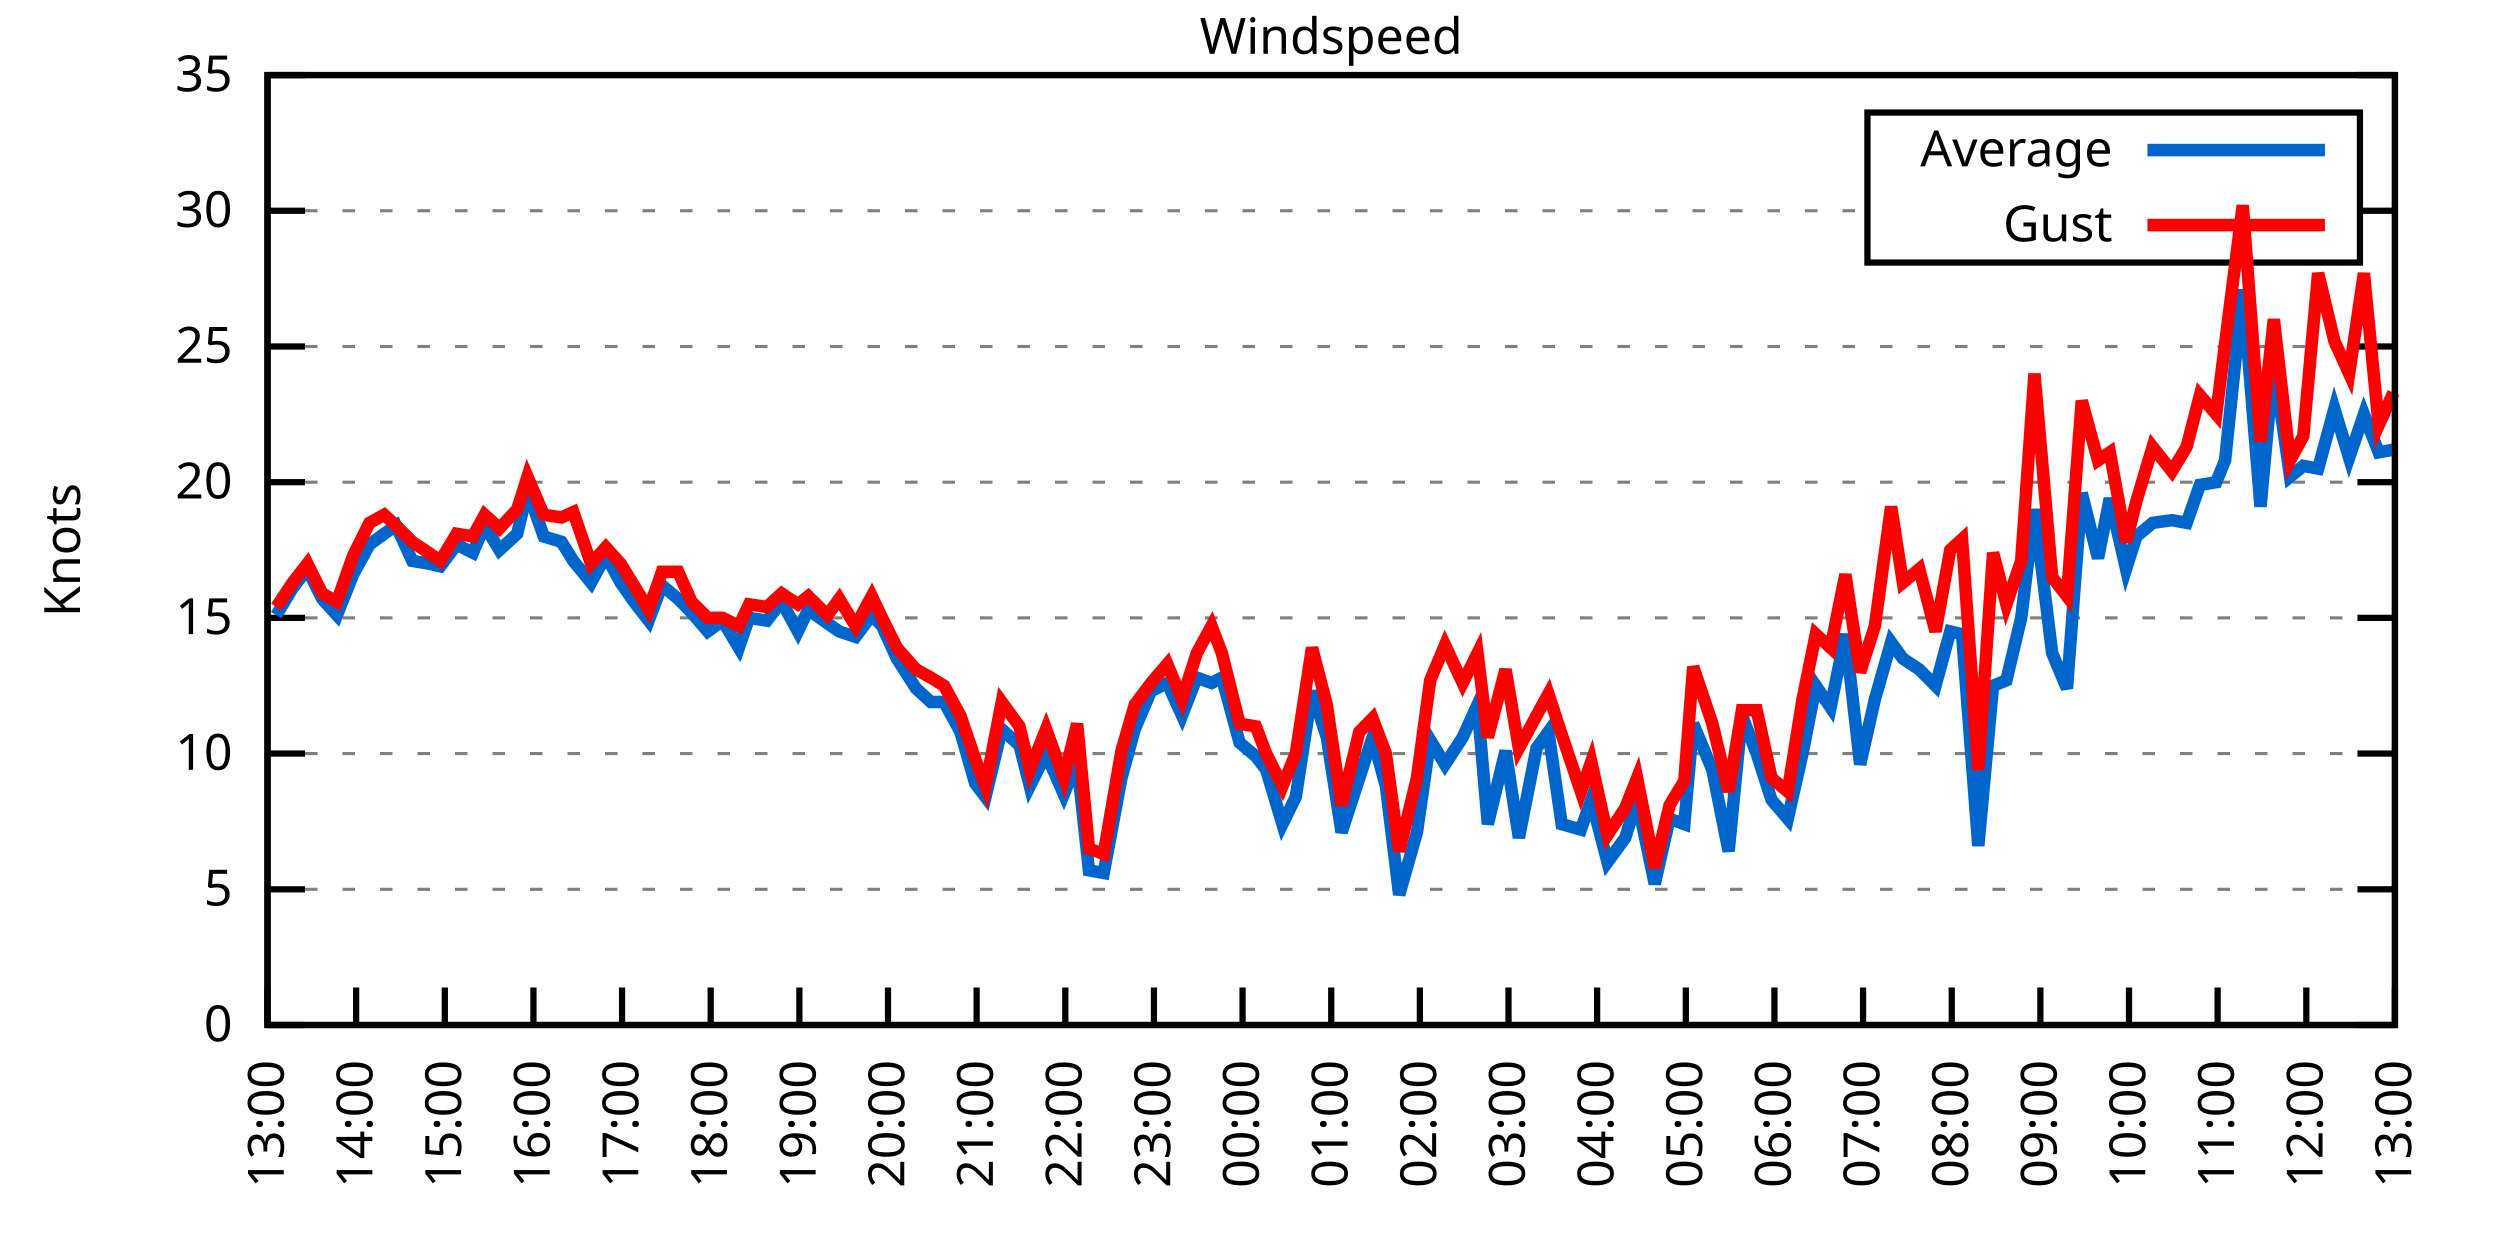
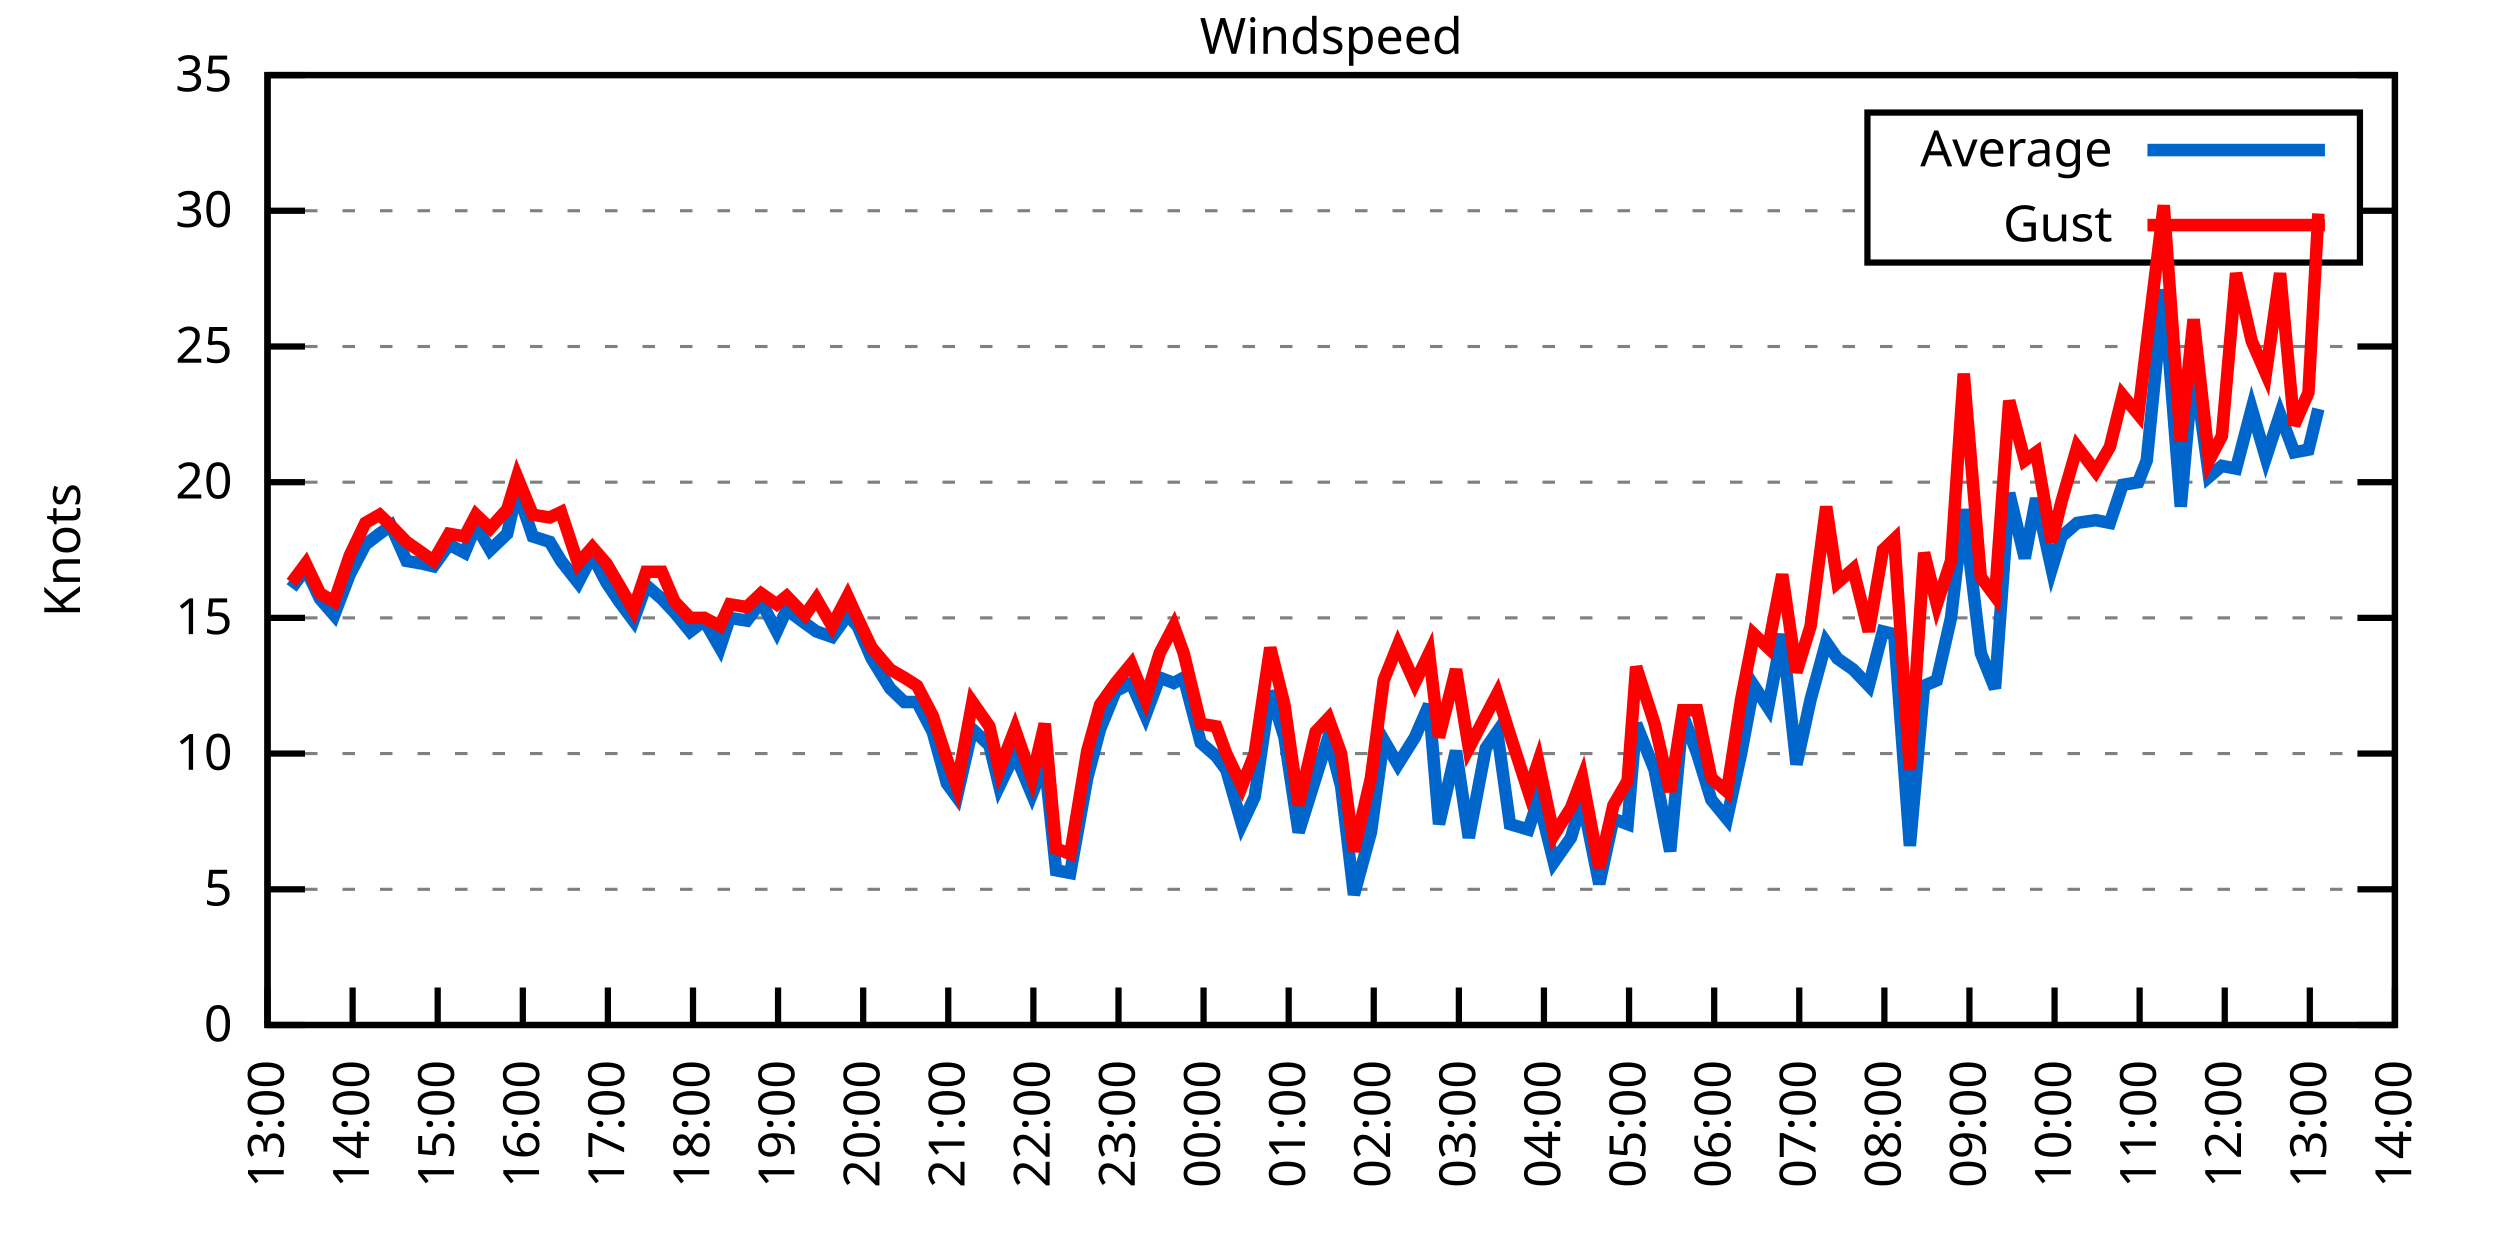
<svg xmlns="http://www.w3.org/2000/svg" xmlns:xlink="http://www.w3.org/1999/xlink" width="400" height="200" viewBox="0 0 400 200">
  <g id="gnuplot_canvas">
    <rect x="0" y="0" width="400" height="200" fill="none" />
    <defs>
      <circle id="gpDot" r="0.5" stroke-width="0.5" stroke="currentColor" />
      <path id="gpPt0" stroke-width="0.333" stroke="currentColor" d="M-1,0 h2 M0,-1 v2" />
      <path id="gpPt1" stroke-width="0.333" stroke="currentColor" d="M-1,-1 L1,1 M1,-1 L-1,1" />
      <path id="gpPt2" stroke-width="0.333" stroke="currentColor" d="M-1,0 L1,0 M0,-1 L0,1 M-1,-1 L1,1 M-1,1 L1,-1" />
      <rect id="gpPt3" stroke-width="0.333" stroke="currentColor" x="-1" y="-1" width="2" height="2" />
      <rect id="gpPt4" stroke-width="0.333" stroke="currentColor" fill="currentColor" x="-1" y="-1" width="2" height="2" />
      <circle id="gpPt5" stroke-width="0.333" stroke="currentColor" cx="0" cy="0" r="1" />
      <use xlink:href="#gpPt5" id="gpPt6" fill="currentColor" stroke="none" />
      <path id="gpPt7" stroke-width="0.333" stroke="currentColor" d="M0,-1.33 L-1.33,0.67 L1.33,0.67 z" />
      <use xlink:href="#gpPt7" id="gpPt8" fill="currentColor" stroke="none" />
      <use xlink:href="#gpPt7" id="gpPt9" stroke="currentColor" transform="rotate(180)" />
      <use xlink:href="#gpPt9" id="gpPt10" fill="currentColor" stroke="none" />
      <use xlink:href="#gpPt3" id="gpPt11" stroke="currentColor" transform="rotate(45)" />
      <use xlink:href="#gpPt11" id="gpPt12" fill="currentColor" stroke="none" />
      <path id="gpPt13" stroke-width="0.333" stroke="currentColor" d="M0,1.330 L1.265,0.411 L0.782,-1.067 L-0.782,-1.076 L-1.265,0.411 z" />
      <use xlink:href="#gpPt13" id="gpPt14" fill="currentColor" stroke="none" />
      <filter id="textbox" filterUnits="objectBoundingBox" x="0" y="0" height="1" width="1">
        <feFlood flood-color="white" flood-opacity="1" result="bgnd" />
        <feComposite in="SourceGraphic" in2="bgnd" operator="atop" />
      </filter>
      <filter id="greybox" filterUnits="objectBoundingBox" x="0" y="0" height="1" width="1">
        <feFlood flood-color="lightgrey" flood-opacity="1" result="grey" />
        <feComposite in="SourceGraphic" in2="grey" operator="atop" />
      </filter>
    </defs>
    <g fill="none" color="white" stroke="currentColor" stroke-width="1.00" stroke-linecap="butt" stroke-linejoin="miter">
</g>
    <g fill="none" color="black" stroke="currentColor" stroke-width="1.00" stroke-linecap="butt" stroke-linejoin="miter">
      <g stroke="none" shape-rendering="crispEdges">
        <polygon fill="rgb(255, 255, 255)" points="42.80,164.00 383.18,164.00 383.18,12.02 42.80,12.02 " />
      </g>
    </g>
    <g fill="none" color="black" stroke="currentColor" stroke-width="1.00" stroke-linecap="butt" stroke-linejoin="miter">
</g>
    <g fill="none" color="black" stroke="black" stroke-width="0.50" stroke-linecap="butt" stroke-linejoin="miter">
</g>
    <g fill="none" color="gray" stroke="currentColor" stroke-width="0.50" stroke-linecap="butt" stroke-linejoin="miter">
      <path stroke="gray" stroke-dasharray="2,4" class="gridline" d="M42.80,164.00 L383.19,164.00  " />
    </g>
    <g fill="none" color="gray" stroke="gray" stroke-width="1.00" stroke-linecap="butt" stroke-linejoin="miter">
</g>
    <g fill="none" color="black" stroke="currentColor" stroke-width="1.00" stroke-linecap="butt" stroke-linejoin="miter">
      <path stroke="black" d="M42.80,164.00 L48.80,164.00 M383.19,164.00 L377.19,164.00  " />
      <g transform="translate(37.20,166.60)" stroke="none" fill="black" font-family="Sans" font-size="8.00" text-anchor="end">
        <text>
          <tspan font-family="Sans"> 0</tspan>
        </text>
      </g>
    </g>
    <g fill="none" color="black" stroke="currentColor" stroke-width="1.00" stroke-linecap="butt" stroke-linejoin="miter">
</g>
    <g fill="none" color="black" stroke="black" stroke-width="0.50" stroke-linecap="butt" stroke-linejoin="miter">
</g>
    <g fill="none" color="gray" stroke="currentColor" stroke-width="0.50" stroke-linecap="butt" stroke-linejoin="miter">
      <path stroke="gray" stroke-dasharray="2,4" class="gridline" d="M42.80,142.29 L383.19,142.29  " />
    </g>
    <g fill="none" color="gray" stroke="gray" stroke-width="1.00" stroke-linecap="butt" stroke-linejoin="miter">
</g>
    <g fill="none" color="black" stroke="currentColor" stroke-width="1.00" stroke-linecap="butt" stroke-linejoin="miter">
      <path stroke="black" d="M42.80,142.29 L48.80,142.29 M383.19,142.29 L377.19,142.29  " />
      <g transform="translate(37.20,144.89)" stroke="none" fill="black" font-family="Sans" font-size="8.00" text-anchor="end">
        <text>
          <tspan font-family="Sans"> 5</tspan>
        </text>
      </g>
    </g>
    <g fill="none" color="black" stroke="currentColor" stroke-width="1.00" stroke-linecap="butt" stroke-linejoin="miter">
</g>
    <g fill="none" color="black" stroke="black" stroke-width="0.50" stroke-linecap="butt" stroke-linejoin="miter">
</g>
    <g fill="none" color="gray" stroke="currentColor" stroke-width="0.50" stroke-linecap="butt" stroke-linejoin="miter">
      <path stroke="gray" stroke-dasharray="2,4" class="gridline" d="M42.80,120.57 L383.19,120.57  " />
    </g>
    <g fill="none" color="gray" stroke="gray" stroke-width="1.00" stroke-linecap="butt" stroke-linejoin="miter">
</g>
    <g fill="none" color="black" stroke="currentColor" stroke-width="1.00" stroke-linecap="butt" stroke-linejoin="miter">
      <path stroke="black" d="M42.80,120.57 L48.80,120.57 M383.19,120.57 L377.19,120.57  " />
      <g transform="translate(37.20,123.17)" stroke="none" fill="black" font-family="Sans" font-size="8.00" text-anchor="end">
        <text>
          <tspan font-family="Sans"> 10</tspan>
        </text>
      </g>
    </g>
    <g fill="none" color="black" stroke="currentColor" stroke-width="1.00" stroke-linecap="butt" stroke-linejoin="miter">
</g>
    <g fill="none" color="black" stroke="black" stroke-width="0.50" stroke-linecap="butt" stroke-linejoin="miter">
</g>
    <g fill="none" color="gray" stroke="currentColor" stroke-width="0.50" stroke-linecap="butt" stroke-linejoin="miter">
      <path stroke="gray" stroke-dasharray="2,4" class="gridline" d="M42.80,98.86 L383.19,98.86  " />
    </g>
    <g fill="none" color="gray" stroke="gray" stroke-width="1.00" stroke-linecap="butt" stroke-linejoin="miter">
</g>
    <g fill="none" color="black" stroke="currentColor" stroke-width="1.00" stroke-linecap="butt" stroke-linejoin="miter">
      <path stroke="black" d="M42.80,98.86 L48.80,98.86 M383.19,98.86 L377.19,98.86  " />
      <g transform="translate(37.20,101.46)" stroke="none" fill="black" font-family="Sans" font-size="8.00" text-anchor="end">
        <text>
          <tspan font-family="Sans"> 15</tspan>
        </text>
      </g>
    </g>
    <g fill="none" color="black" stroke="currentColor" stroke-width="1.00" stroke-linecap="butt" stroke-linejoin="miter">
</g>
    <g fill="none" color="black" stroke="black" stroke-width="0.50" stroke-linecap="butt" stroke-linejoin="miter">
</g>
    <g fill="none" color="gray" stroke="currentColor" stroke-width="0.50" stroke-linecap="butt" stroke-linejoin="miter">
      <path stroke="gray" stroke-dasharray="2,4" class="gridline" d="M42.80,77.15 L383.19,77.15  " />
    </g>
    <g fill="none" color="gray" stroke="gray" stroke-width="1.00" stroke-linecap="butt" stroke-linejoin="miter">
</g>
    <g fill="none" color="black" stroke="currentColor" stroke-width="1.00" stroke-linecap="butt" stroke-linejoin="miter">
      <path stroke="black" d="M42.80,77.15 L48.80,77.15 M383.19,77.15 L377.19,77.15  " />
      <g transform="translate(37.20,79.75)" stroke="none" fill="black" font-family="Sans" font-size="8.00" text-anchor="end">
        <text>
          <tspan font-family="Sans"> 20</tspan>
        </text>
      </g>
    </g>
    <g fill="none" color="black" stroke="currentColor" stroke-width="1.00" stroke-linecap="butt" stroke-linejoin="miter">
</g>
    <g fill="none" color="black" stroke="black" stroke-width="0.50" stroke-linecap="butt" stroke-linejoin="miter">
</g>
    <g fill="none" color="gray" stroke="currentColor" stroke-width="0.50" stroke-linecap="butt" stroke-linejoin="miter">
      <path stroke="gray" stroke-dasharray="2,4" class="gridline" d="M42.80,55.44 L383.19,55.44  " />
    </g>
    <g fill="none" color="gray" stroke="gray" stroke-width="1.00" stroke-linecap="butt" stroke-linejoin="miter">
</g>
    <g fill="none" color="black" stroke="currentColor" stroke-width="1.00" stroke-linecap="butt" stroke-linejoin="miter">
      <path stroke="black" d="M42.80,55.44 L48.80,55.44 M383.19,55.44 L377.19,55.44  " />
      <g transform="translate(37.20,58.04)" stroke="none" fill="black" font-family="Sans" font-size="8.00" text-anchor="end">
        <text>
          <tspan font-family="Sans"> 25</tspan>
        </text>
      </g>
    </g>
    <g fill="none" color="black" stroke="currentColor" stroke-width="1.00" stroke-linecap="butt" stroke-linejoin="miter">
</g>
    <g fill="none" color="black" stroke="black" stroke-width="0.50" stroke-linecap="butt" stroke-linejoin="miter">
</g>
    <g fill="none" color="gray" stroke="currentColor" stroke-width="0.50" stroke-linecap="butt" stroke-linejoin="miter">
      <path stroke="gray" stroke-dasharray="2,4" class="gridline" d="M42.80,33.72 L298.79,33.72 M377.59,33.72 L383.19,33.72  " />
    </g>
    <g fill="none" color="gray" stroke="gray" stroke-width="1.00" stroke-linecap="butt" stroke-linejoin="miter">
</g>
    <g fill="none" color="black" stroke="currentColor" stroke-width="1.00" stroke-linecap="butt" stroke-linejoin="miter">
      <path stroke="black" d="M42.80,33.72 L48.80,33.72 M383.19,33.72 L377.19,33.72  " />
      <g transform="translate(37.20,36.32)" stroke="none" fill="black" font-family="Sans" font-size="8.00" text-anchor="end">
        <text>
          <tspan font-family="Sans"> 30</tspan>
        </text>
      </g>
    </g>
    <g fill="none" color="black" stroke="currentColor" stroke-width="1.00" stroke-linecap="butt" stroke-linejoin="miter">
</g>
    <g fill="none" color="black" stroke="black" stroke-width="0.50" stroke-linecap="butt" stroke-linejoin="miter">
</g>
    <g fill="none" color="gray" stroke="currentColor" stroke-width="0.50" stroke-linecap="butt" stroke-linejoin="miter">
      <path stroke="gray" stroke-dasharray="2,4" class="gridline" d="M42.80,12.01 L383.19,12.01  " />
    </g>
    <g fill="none" color="gray" stroke="gray" stroke-width="1.00" stroke-linecap="butt" stroke-linejoin="miter">
</g>
    <g fill="none" color="black" stroke="currentColor" stroke-width="1.00" stroke-linecap="butt" stroke-linejoin="miter">
      <path stroke="black" d="M42.80,12.01 L48.80,12.01 M383.19,12.01 L377.19,12.01  " />
      <g transform="translate(37.20,14.61)" stroke="none" fill="black" font-family="Sans" font-size="8.00" text-anchor="end">
        <text>
          <tspan font-family="Sans"> 35</tspan>
        </text>
      </g>
    </g>
    <g fill="none" color="black" stroke="currentColor" stroke-width="1.00" stroke-linecap="butt" stroke-linejoin="miter">
      <path stroke="black" d="M42.80,164.00 L42.80,158.00  " />
      <g transform="translate(45.40,169.60) rotate(270.00)" stroke="none" fill="black" font-family="Sans" font-size="8.00" text-anchor="end">
        <text>
          <tspan font-family="Sans">13:00</tspan>
        </text>
      </g>
    </g>
    <g fill="none" color="black" stroke="currentColor" stroke-width="1.00" stroke-linecap="butt" stroke-linejoin="miter">
-       <path stroke="black" d="M56.98,164.00 L56.98,158.00  " />
-       <g transform="translate(59.58,169.60) rotate(270.00)" stroke="none" fill="black" font-family="Sans" font-size="8.00" text-anchor="end">
+       <path stroke="black" d="M56.42,164.00 L56.42,158.00  " />
+       <g transform="translate(59.02,169.60) rotate(270.00)" stroke="none" fill="black" font-family="Sans" font-size="8.00" text-anchor="end">
        <text>
          <tspan font-family="Sans">14:00</tspan>
        </text>
      </g>
    </g>
    <g fill="none" color="black" stroke="currentColor" stroke-width="1.00" stroke-linecap="butt" stroke-linejoin="miter">
-       <path stroke="black" d="M71.17,164.00 L71.17,158.00  " />
-       <g transform="translate(73.77,169.60) rotate(270.00)" stroke="none" fill="black" font-family="Sans" font-size="8.00" text-anchor="end">
+       <path stroke="black" d="M70.03,164.00 L70.03,158.00  " />
+       <g transform="translate(72.63,169.60) rotate(270.00)" stroke="none" fill="black" font-family="Sans" font-size="8.00" text-anchor="end">
        <text>
          <tspan font-family="Sans">15:00</tspan>
        </text>
      </g>
    </g>
    <g fill="none" color="black" stroke="currentColor" stroke-width="1.00" stroke-linecap="butt" stroke-linejoin="miter">
-       <path stroke="black" d="M85.35,164.00 L85.35,158.00  " />
-       <g transform="translate(87.95,169.60) rotate(270.00)" stroke="none" fill="black" font-family="Sans" font-size="8.00" text-anchor="end">
+       <path stroke="black" d="M83.65,164.00 L83.65,158.00  " />
+       <g transform="translate(86.25,169.60) rotate(270.00)" stroke="none" fill="black" font-family="Sans" font-size="8.00" text-anchor="end">
        <text>
          <tspan font-family="Sans">16:00</tspan>
        </text>
      </g>
    </g>
    <g fill="none" color="black" stroke="currentColor" stroke-width="1.00" stroke-linecap="butt" stroke-linejoin="miter">
-       <path stroke="black" d="M99.53,164.00 L99.53,158.00  " />
-       <g transform="translate(102.13,169.60) rotate(270.00)" stroke="none" fill="black" font-family="Sans" font-size="8.00" text-anchor="end">
+       <path stroke="black" d="M97.26,164.00 L97.26,158.00  " />
+       <g transform="translate(99.86,169.60) rotate(270.00)" stroke="none" fill="black" font-family="Sans" font-size="8.00" text-anchor="end">
        <text>
          <tspan font-family="Sans">17:00</tspan>
        </text>
      </g>
    </g>
    <g fill="none" color="black" stroke="currentColor" stroke-width="1.00" stroke-linecap="butt" stroke-linejoin="miter">
-       <path stroke="black" d="M113.71,164.00 L113.71,158.00  " />
-       <g transform="translate(116.31,169.60) rotate(270.00)" stroke="none" fill="black" font-family="Sans" font-size="8.00" text-anchor="end">
+       <path stroke="black" d="M110.88,164.00 L110.88,158.00  " />
+       <g transform="translate(113.48,169.60) rotate(270.00)" stroke="none" fill="black" font-family="Sans" font-size="8.00" text-anchor="end">
        <text>
          <tspan font-family="Sans">18:00</tspan>
        </text>
      </g>
    </g>
    <g fill="none" color="black" stroke="currentColor" stroke-width="1.00" stroke-linecap="butt" stroke-linejoin="miter">
-       <path stroke="black" d="M127.90,164.00 L127.90,158.00  " />
-       <g transform="translate(130.50,169.60) rotate(270.00)" stroke="none" fill="black" font-family="Sans" font-size="8.00" text-anchor="end">
+       <path stroke="black" d="M124.49,164.00 L124.49,158.00  " />
+       <g transform="translate(127.09,169.60) rotate(270.00)" stroke="none" fill="black" font-family="Sans" font-size="8.00" text-anchor="end">
        <text>
          <tspan font-family="Sans">19:00</tspan>
        </text>
      </g>
    </g>
    <g fill="none" color="black" stroke="currentColor" stroke-width="1.00" stroke-linecap="butt" stroke-linejoin="miter">
-       <path stroke="black" d="M142.08,164.00 L142.08,158.00  " />
-       <g transform="translate(144.68,169.60) rotate(270.00)" stroke="none" fill="black" font-family="Sans" font-size="8.00" text-anchor="end">
+       <path stroke="black" d="M138.11,164.00 L138.11,158.00  " />
+       <g transform="translate(140.71,169.60) rotate(270.00)" stroke="none" fill="black" font-family="Sans" font-size="8.00" text-anchor="end">
        <text>
          <tspan font-family="Sans">20:00</tspan>
        </text>
      </g>
    </g>
    <g fill="none" color="black" stroke="currentColor" stroke-width="1.00" stroke-linecap="butt" stroke-linejoin="miter">
-       <path stroke="black" d="M156.26,164.00 L156.26,158.00  " />
-       <g transform="translate(158.86,169.60) rotate(270.00)" stroke="none" fill="black" font-family="Sans" font-size="8.00" text-anchor="end">
+       <path stroke="black" d="M151.72,164.00 L151.72,158.00  " />
+       <g transform="translate(154.32,169.60) rotate(270.00)" stroke="none" fill="black" font-family="Sans" font-size="8.00" text-anchor="end">
        <text>
          <tspan font-family="Sans">21:00</tspan>
        </text>
      </g>
    </g>
    <g fill="none" color="black" stroke="currentColor" stroke-width="1.00" stroke-linecap="butt" stroke-linejoin="miter">
-       <path stroke="black" d="M170.45,164.00 L170.45,158.00  " />
-       <g transform="translate(173.05,169.60) rotate(270.00)" stroke="none" fill="black" font-family="Sans" font-size="8.00" text-anchor="end">
+       <path stroke="black" d="M165.34,164.00 L165.34,158.00  " />
+       <g transform="translate(167.94,169.60) rotate(270.00)" stroke="none" fill="black" font-family="Sans" font-size="8.00" text-anchor="end">
        <text>
          <tspan font-family="Sans">22:00</tspan>
        </text>
      </g>
    </g>
    <g fill="none" color="black" stroke="currentColor" stroke-width="1.00" stroke-linecap="butt" stroke-linejoin="miter">
-       <path stroke="black" d="M184.63,164.00 L184.63,158.00  " />
-       <g transform="translate(187.23,169.60) rotate(270.00)" stroke="none" fill="black" font-family="Sans" font-size="8.00" text-anchor="end">
+       <path stroke="black" d="M178.96,164.00 L178.96,158.00  " />
+       <g transform="translate(181.56,169.60) rotate(270.00)" stroke="none" fill="black" font-family="Sans" font-size="8.00" text-anchor="end">
        <text>
          <tspan font-family="Sans">23:00</tspan>
        </text>
      </g>
    </g>
    <g fill="none" color="black" stroke="currentColor" stroke-width="1.00" stroke-linecap="butt" stroke-linejoin="miter">
-       <path stroke="black" d="M198.81,164.00 L198.81,158.00  " />
-       <g transform="translate(201.41,169.60) rotate(270.00)" stroke="none" fill="black" font-family="Sans" font-size="8.00" text-anchor="end">
+       <path stroke="black" d="M192.57,164.00 L192.57,158.00  " />
+       <g transform="translate(195.17,169.60) rotate(270.00)" stroke="none" fill="black" font-family="Sans" font-size="8.00" text-anchor="end">
        <text>
          <tspan font-family="Sans">00:00</tspan>
        </text>
      </g>
    </g>
    <g fill="none" color="black" stroke="currentColor" stroke-width="1.00" stroke-linecap="butt" stroke-linejoin="miter">
-       <path stroke="black" d="M213.00,164.00 L213.00,158.00  " />
-       <g transform="translate(215.60,169.60) rotate(270.00)" stroke="none" fill="black" font-family="Sans" font-size="8.00" text-anchor="end">
+       <path stroke="black" d="M206.19,164.00 L206.19,158.00  " />
+       <g transform="translate(208.79,169.60) rotate(270.00)" stroke="none" fill="black" font-family="Sans" font-size="8.00" text-anchor="end">
        <text>
          <tspan font-family="Sans">01:00</tspan>
        </text>
      </g>
    </g>
    <g fill="none" color="black" stroke="currentColor" stroke-width="1.00" stroke-linecap="butt" stroke-linejoin="miter">
-       <path stroke="black" d="M227.18,164.00 L227.18,158.00  " />
-       <g transform="translate(229.78,169.60) rotate(270.00)" stroke="none" fill="black" font-family="Sans" font-size="8.00" text-anchor="end">
+       <path stroke="black" d="M219.80,164.00 L219.80,158.00  " />
+       <g transform="translate(222.40,169.60) rotate(270.00)" stroke="none" fill="black" font-family="Sans" font-size="8.00" text-anchor="end">
        <text>
          <tspan font-family="Sans">02:00</tspan>
        </text>
      </g>
    </g>
    <g fill="none" color="black" stroke="currentColor" stroke-width="1.00" stroke-linecap="butt" stroke-linejoin="miter">
-       <path stroke="black" d="M241.36,164.00 L241.36,158.00  " />
-       <g transform="translate(243.96,169.60) rotate(270.00)" stroke="none" fill="black" font-family="Sans" font-size="8.00" text-anchor="end">
+       <path stroke="black" d="M233.42,164.00 L233.42,158.00  " />
+       <g transform="translate(236.02,169.60) rotate(270.00)" stroke="none" fill="black" font-family="Sans" font-size="8.00" text-anchor="end">
        <text>
          <tspan font-family="Sans">03:00</tspan>
        </text>
      </g>
    </g>
    <g fill="none" color="black" stroke="currentColor" stroke-width="1.00" stroke-linecap="butt" stroke-linejoin="miter">
-       <path stroke="black" d="M255.54,164.00 L255.54,158.00  " />
-       <g transform="translate(258.14,169.60) rotate(270.00)" stroke="none" fill="black" font-family="Sans" font-size="8.00" text-anchor="end">
+       <path stroke="black" d="M247.03,164.00 L247.03,158.00  " />
+       <g transform="translate(249.63,169.60) rotate(270.00)" stroke="none" fill="black" font-family="Sans" font-size="8.00" text-anchor="end">
        <text>
          <tspan font-family="Sans">04:00</tspan>
        </text>
      </g>
    </g>
    <g fill="none" color="black" stroke="currentColor" stroke-width="1.00" stroke-linecap="butt" stroke-linejoin="miter">
-       <path stroke="black" d="M269.73,164.00 L269.73,158.00  " />
-       <g transform="translate(272.33,169.60) rotate(270.00)" stroke="none" fill="black" font-family="Sans" font-size="8.00" text-anchor="end">
+       <path stroke="black" d="M260.65,164.00 L260.65,158.00  " />
+       <g transform="translate(263.25,169.60) rotate(270.00)" stroke="none" fill="black" font-family="Sans" font-size="8.00" text-anchor="end">
        <text>
          <tspan font-family="Sans">05:00</tspan>
        </text>
      </g>
    </g>
    <g fill="none" color="black" stroke="currentColor" stroke-width="1.00" stroke-linecap="butt" stroke-linejoin="miter">
-       <path stroke="black" d="M283.91,164.00 L283.91,158.00  " />
-       <g transform="translate(286.51,169.60) rotate(270.00)" stroke="none" fill="black" font-family="Sans" font-size="8.00" text-anchor="end">
+       <path stroke="black" d="M274.27,164.00 L274.27,158.00  " />
+       <g transform="translate(276.87,169.60) rotate(270.00)" stroke="none" fill="black" font-family="Sans" font-size="8.00" text-anchor="end">
        <text>
          <tspan font-family="Sans">06:00</tspan>
        </text>
      </g>
    </g>
    <g fill="none" color="black" stroke="currentColor" stroke-width="1.00" stroke-linecap="butt" stroke-linejoin="miter">
-       <path stroke="black" d="M298.09,164.00 L298.09,158.00  " />
-       <g transform="translate(300.69,169.60) rotate(270.00)" stroke="none" fill="black" font-family="Sans" font-size="8.00" text-anchor="end">
+       <path stroke="black" d="M287.88,164.00 L287.88,158.00  " />
+       <g transform="translate(290.48,169.60) rotate(270.00)" stroke="none" fill="black" font-family="Sans" font-size="8.00" text-anchor="end">
        <text>
          <tspan font-family="Sans">07:00</tspan>
        </text>
      </g>
    </g>
    <g fill="none" color="black" stroke="currentColor" stroke-width="1.00" stroke-linecap="butt" stroke-linejoin="miter">
-       <path stroke="black" d="M312.28,164.00 L312.28,158.00  " />
-       <g transform="translate(314.88,169.60) rotate(270.00)" stroke="none" fill="black" font-family="Sans" font-size="8.00" text-anchor="end">
+       <path stroke="black" d="M301.50,164.00 L301.50,158.00  " />
+       <g transform="translate(304.10,169.60) rotate(270.00)" stroke="none" fill="black" font-family="Sans" font-size="8.00" text-anchor="end">
        <text>
          <tspan font-family="Sans">08:00</tspan>
        </text>
      </g>
    </g>
    <g fill="none" color="black" stroke="currentColor" stroke-width="1.00" stroke-linecap="butt" stroke-linejoin="miter">
-       <path stroke="black" d="M326.46,164.00 L326.46,158.00  " />
-       <g transform="translate(329.06,169.60) rotate(270.00)" stroke="none" fill="black" font-family="Sans" font-size="8.00" text-anchor="end">
+       <path stroke="black" d="M315.11,164.00 L315.11,158.00  " />
+       <g transform="translate(317.71,169.60) rotate(270.00)" stroke="none" fill="black" font-family="Sans" font-size="8.00" text-anchor="end">
        <text>
          <tspan font-family="Sans">09:00</tspan>
        </text>
      </g>
    </g>
    <g fill="none" color="black" stroke="currentColor" stroke-width="1.00" stroke-linecap="butt" stroke-linejoin="miter">
-       <path stroke="black" d="M340.64,164.00 L340.64,158.00  " />
-       <g transform="translate(343.24,169.60) rotate(270.00)" stroke="none" fill="black" font-family="Sans" font-size="8.00" text-anchor="end">
+       <path stroke="black" d="M328.73,164.00 L328.73,158.00  " />
+       <g transform="translate(331.33,169.60) rotate(270.00)" stroke="none" fill="black" font-family="Sans" font-size="8.00" text-anchor="end">
        <text>
          <tspan font-family="Sans">10:00</tspan>
        </text>
      </g>
    </g>
    <g fill="none" color="black" stroke="currentColor" stroke-width="1.00" stroke-linecap="butt" stroke-linejoin="miter">
-       <path stroke="black" d="M354.82,164.00 L354.82,158.00  " />
-       <g transform="translate(357.42,169.60) rotate(270.00)" stroke="none" fill="black" font-family="Sans" font-size="8.00" text-anchor="end">
+       <path stroke="black" d="M342.34,164.00 L342.34,158.00  " />
+       <g transform="translate(344.94,169.60) rotate(270.00)" stroke="none" fill="black" font-family="Sans" font-size="8.00" text-anchor="end">
        <text>
          <tspan font-family="Sans">11:00</tspan>
        </text>
      </g>
    </g>
    <g fill="none" color="black" stroke="currentColor" stroke-width="1.00" stroke-linecap="butt" stroke-linejoin="miter">
-       <path stroke="black" d="M369.01,164.00 L369.01,158.00  " />
-       <g transform="translate(371.61,169.60) rotate(270.00)" stroke="none" fill="black" font-family="Sans" font-size="8.00" text-anchor="end">
+       <path stroke="black" d="M355.96,164.00 L355.96,158.00  " />
+       <g transform="translate(358.56,169.60) rotate(270.00)" stroke="none" fill="black" font-family="Sans" font-size="8.00" text-anchor="end">
        <text>
          <tspan font-family="Sans">12:00</tspan>
+         </text>
+       </g>
+     </g>
+     <g fill="none" color="black" stroke="currentColor" stroke-width="1.00" stroke-linecap="butt" stroke-linejoin="miter">
+       <path stroke="black" d="M369.57,164.00 L369.57,158.00  " />
+       <g transform="translate(372.17,169.60) rotate(270.00)" stroke="none" fill="black" font-family="Sans" font-size="8.00" text-anchor="end">
+         <text>
+           <tspan font-family="Sans">13:00</tspan>
        </text>
      </g>
    </g>
    <g fill="none" color="black" stroke="currentColor" stroke-width="1.00" stroke-linecap="butt" stroke-linejoin="miter">
      <path stroke="black" d="M383.19,164.00 L383.19,158.00  " />
      <g transform="translate(385.79,169.60) rotate(270.00)" stroke="none" fill="black" font-family="Sans" font-size="8.00" text-anchor="end">
        <text>
-           <tspan font-family="Sans">13:00</tspan>
+           <tspan font-family="Sans">14:00</tspan>
        </text>
      </g>
    </g>
    <g fill="none" color="black" stroke="currentColor" stroke-width="1.00" stroke-linecap="butt" stroke-linejoin="miter">
</g>
    <g fill="none" color="black" stroke="currentColor" stroke-width="1.00" stroke-linecap="butt" stroke-linejoin="miter">
      <path stroke="black" d="M42.80,12.01 L42.80,164.00 L383.19,164.00 L383.19,12.01 L42.80,12.01 Z  " />
    </g>
    <g fill="none" color="black" stroke="currentColor" stroke-width="1.00" stroke-linecap="butt" stroke-linejoin="miter">
</g>
    <g fill="none" color="black" stroke="currentColor" stroke-width="1.00" stroke-linecap="butt" stroke-linejoin="miter">
      <path stroke="black" d="M298.79,42.01 L298.79,18.01 L377.59,18.01 L377.59,42.01 L298.79,42.01 Z  " />
    </g>
    <g id="Windspeed_plot_1">
      <g fill="none" color="white" stroke="black" stroke-width="2.00" stroke-linecap="butt" stroke-linejoin="miter">
</g>
      <g fill="none" color="black" stroke="currentColor" stroke-width="2.00" stroke-linecap="butt" stroke-linejoin="miter">
        <g transform="translate(337.99,26.61)" stroke="none" fill="black" font-family="Sans" font-size="8.00" text-anchor="end">
          <text>
            <tspan font-family="Sans">Average</tspan>
          </text>
        </g>
      </g>
      <g fill="none" color="black" stroke="currentColor" stroke-width="2.00" stroke-linecap="butt" stroke-linejoin="miter">
-         <path stroke="rgb(  0, 102, 204)" d="M343.59,24.01 L371.99,24.01 M44.22,98.43 L46.82,94.08 L49.18,91.04 L51.55,95.82 L53.91,98.43 L56.51,91.91   L59.11,87.14 L61.47,85.40 L63.37,84.10 L65.97,89.74 L68.57,90.18 L70.46,90.61 L73.06,87.14 L75.66,88.44   L77.55,84.10 L79.91,88.00 L82.75,85.40 L84.40,78.45 L87.00,85.83 L89.84,86.70 L91.73,89.74 L94.57,93.22   L96.93,88.87 L99.30,93.22 L101.42,96.26 L103.79,99.30 L105.91,93.65 L108.51,95.82 L110.64,97.99 L113.24,101.03   L115.61,99.30 L118.21,103.64 L119.86,98.86 L122.70,99.30 L125.06,96.26 L127.66,101.03 L129.32,97.56 L132.39,99.73   L134.28,101.03 L136.88,101.90 L139.48,98.43 L141.13,100.16 L143.50,105.38 L146.57,110.15 L148.94,112.32 L151.06,112.32   L153.66,117.10 L156.03,125.35 L157.68,127.52 L160.28,116.67 L163.12,119.27 L164.77,125.79 L167.37,120.57 L170.21,127.09   L172.34,121.88 L174.23,139.25 L176.59,139.68 L179.43,124.48 L181.56,116.67 L184.16,110.59 L186.76,109.28 L189.12,114.49   L191.48,108.42 L193.85,109.28 L195.50,108.42 L198.34,118.84 L200.94,121.01 L202.59,123.18 L205.19,131.86 L207.32,127.52   L209.92,110.59 L212.29,117.97 L214.65,133.17 L217.49,124.48 L219.61,117.97 L221.74,125.79 L223.87,143.16 L226.71,133.17   L228.83,118.40 L231.20,122.31 L234.03,117.97 L236.40,112.76 L238.05,131.86 L240.89,120.14 L243.02,134.04 L245.85,119.71   L247.74,117.10 L249.87,131.86 L252.94,132.73 L254.60,127.96 L257.20,137.94 L260.04,134.04 L261.93,127.96 L264.76,141.42   L267.13,131.00 L269.49,131.86 L270.91,115.80 L273.98,123.18 L276.58,136.21 L278.71,114.49 L281.07,120.57 L283.44,127.96   L286.04,131.00 L288.40,120.57 L290.53,109.72 L292.89,113.19 L295.26,101.47 L297.62,122.31 L299.98,111.89 L302.58,102.77   L304.47,105.38 L307.08,107.11 L309.68,109.72 L312.04,101.03 L313.93,101.47 L316.53,135.34 L318.89,109.72 L321.02,108.85   L323.39,98.86 L325.51,81.49 L328.35,104.51 L330.71,110.15 L333.08,78.89 L335.68,89.31 L337.57,79.75 L340.17,91.04   L341.82,85.83 L344.42,83.66 L347.50,83.23 L349.86,83.66 L351.99,77.58 L354.59,77.15 L356.01,73.67 L358.84,46.32   L361.68,81.06 L363.81,58.04 L366.41,76.28 L368.53,74.54 L370.90,74.98 L373.50,65.42 L375.86,73.24 L378.23,66.29   L380.59,72.37 L382.95,71.94  " />
+         <path stroke="rgb(  0, 102, 204)" d="M343.59,24.01 L371.99,24.01 M46.66,94.08 L48.93,91.04 L51.20,95.82 L53.47,98.43 L55.96,91.91 L58.46,87.14   L60.73,85.40 L62.54,84.10 L65.04,89.74 L67.54,90.18 L69.35,90.61 L71.85,87.14 L74.34,88.44 L76.16,84.10   L78.43,88.00 L81.15,85.40 L82.74,78.45 L85.24,85.83 L87.96,86.70 L89.77,89.74 L92.50,93.22 L94.77,88.87   L97.04,93.22 L99.08,96.26 L101.35,99.30 L103.39,93.65 L105.89,95.82 L107.93,97.99 L110.42,101.03 L112.69,99.30   L115.19,103.64 L116.78,98.86 L119.50,99.30 L121.77,96.26 L124.27,101.03 L125.86,97.56 L128.81,99.73 L130.62,101.03   L133.12,101.90 L135.61,98.43 L137.20,100.16 L139.47,105.38 L142.42,110.15 L144.69,112.32 L146.73,112.32 L149.23,117.10   L151.50,125.35 L153.09,127.52 L155.58,116.67 L158.31,119.27 L159.89,125.79 L162.39,120.57 L165.11,127.09 L167.16,121.88   L168.97,139.25 L171.24,139.68 L173.96,124.48 L176.01,116.67 L178.50,110.59 L181.00,109.28 L183.27,114.49 L185.54,108.42   L187.81,109.28 L189.39,108.42 L192.12,118.84 L194.61,121.01 L196.20,123.18 L198.70,131.86 L200.74,127.52 L203.24,110.59   L205.51,117.97 L207.78,133.17 L210.50,124.48 L212.54,117.97 L214.58,125.79 L216.63,143.16 L219.35,133.17 L221.39,118.40   L223.66,122.31 L226.38,117.97 L228.65,112.76 L230.24,131.86 L232.96,120.14 L235.01,134.04 L237.73,119.71 L239.55,117.10   L241.59,131.86 L244.54,132.73 L246.13,127.96 L248.62,137.94 L251.35,134.04 L253.16,127.96 L255.88,141.42 L258.15,131.00   L260.42,131.86 L261.78,115.80 L264.73,123.18 L267.23,136.21 L269.27,114.49 L271.54,120.57 L273.81,127.96 L276.31,131.00   L278.58,120.57 L280.62,109.72 L282.89,113.19 L285.16,101.47 L287.43,122.31 L289.70,111.89 L292.19,102.77 L294.01,105.38   L296.50,107.11 L299.00,109.72 L301.27,101.03 L303.08,101.47 L305.58,135.34 L307.85,109.72 L309.89,108.85 L312.16,98.86   L314.20,81.49 L316.93,104.51 L319.20,110.15 L321.47,78.89 L323.96,89.31 L325.78,79.75 L328.27,91.04 L329.86,85.83   L332.36,83.66 L335.31,83.23 L337.58,83.66 L339.62,77.58 L342.12,77.15 L343.48,73.67 L346.20,46.32 L348.92,81.06   L350.97,58.04 L353.46,76.28 L355.50,74.54 L357.77,74.98 L360.27,65.42 L362.54,73.24 L364.81,66.29 L367.08,72.37   L369.35,71.94 L370.94,65.42  " />
      </g>
    </g>
    <g id="Windspeed_plot_2">
      <g fill="none" color="black" stroke="currentColor" stroke-width="2.00" stroke-linecap="butt" stroke-linejoin="miter">
        <g transform="translate(337.99,38.61)" stroke="none" fill="black" font-family="Sans" font-size="8.00" text-anchor="end">
          <text>
            <tspan font-family="Sans">Gust</tspan>
          </text>
        </g>
      </g>
      <g fill="none" color="black" stroke="currentColor" stroke-width="2.00" stroke-linecap="butt" stroke-linejoin="miter">
-         <path stroke="rgb(255,   0,   0)" d="M343.59,36.01 L371.99,36.01 M44.22,97.12 L46.82,93.22 L49.18,90.18 L51.55,94.95 L53.91,96.26 L56.51,88.87   L59.11,83.66 L61.47,82.36 L63.37,84.10 L65.97,86.70 L68.57,88.44 L70.46,89.74 L73.06,85.40 L75.66,85.83   L77.55,82.36 L79.91,84.53 L82.75,81.49 L84.40,76.28 L87.00,82.36 L89.84,82.79 L91.73,81.93 L94.57,90.18   L96.93,87.57 L99.30,90.18 L101.42,93.65 L103.79,97.56 L105.91,91.48 L108.51,91.48 L110.64,96.26 L113.24,98.86   L115.61,98.86 L118.21,100.16 L119.86,96.69 L122.70,97.12 L125.06,94.95 L127.66,96.69 L129.32,95.39 L132.39,98.43   L134.28,95.82 L136.88,100.16 L139.48,95.39 L141.13,98.86 L143.50,103.64 L146.57,107.11 L148.94,108.42 L151.06,109.72   L153.66,114.49 L156.03,121.44 L157.68,125.79 L160.28,112.32 L163.12,116.23 L164.77,123.18 L167.37,116.67 L170.21,124.48   L172.34,115.80 L174.23,135.77 L176.59,136.64 L179.43,120.14 L181.56,112.76 L184.16,109.28 L186.76,106.24 L189.12,111.89   L191.48,104.51 L193.85,100.16 L195.50,104.51 L198.34,115.80 L200.94,116.23 L202.59,120.57 L205.19,125.79 L207.32,120.57   L209.92,103.64 L212.29,112.76 L214.65,128.83 L217.49,117.10 L219.61,114.93 L221.74,120.57 L223.87,136.21 L226.71,124.48   L228.83,108.85 L231.20,103.20 L234.03,109.28 L236.40,104.51 L238.05,117.97 L240.89,107.11 L243.02,119.71 L245.85,114.49   L247.74,111.02 L249.87,117.53 L252.94,126.65 L254.60,121.88 L257.20,133.60 L260.04,129.26 L261.93,124.48 L264.76,138.81   L267.13,128.83 L269.49,124.92 L270.91,106.68 L273.98,115.80 L276.58,126.65 L278.71,113.63 L281.07,113.63 L283.44,124.48   L286.04,126.65 L288.40,111.89 L290.53,101.47 L292.89,103.64 L295.26,91.91 L297.62,107.55 L299.98,100.16 L302.58,81.06   L304.47,93.22 L307.08,91.04 L309.68,101.03 L312.04,88.00 L313.93,86.27 L316.53,123.18 L318.89,88.44 L321.02,96.69   L323.39,89.74 L325.51,59.78 L328.35,92.35 L330.71,95.39 L333.08,64.12 L335.68,73.67 L337.57,72.37 L340.17,86.70   L341.82,80.19 L344.42,71.50 L347.50,75.41 L349.86,71.50 L351.99,63.25 L354.59,66.29 L356.01,55.00 L358.84,32.85   L361.68,70.63 L363.81,51.09 L366.41,73.67 L368.53,69.77 L370.90,43.71 L373.50,54.57 L375.86,59.78 L378.23,43.71   L380.59,68.03 L382.95,62.82  " />
+         <path stroke="rgb(255,   0,   0)" d="M343.59,36.01 L371.99,36.01 M46.66,93.22 L48.93,90.18 L51.20,94.95 L53.47,96.26 L55.96,88.87 L58.46,83.66   L60.73,82.36 L62.54,84.10 L65.04,86.70 L67.54,88.44 L69.35,89.74 L71.85,85.40 L74.34,85.83 L76.16,82.36   L78.43,84.53 L81.15,81.49 L82.74,76.28 L85.24,82.36 L87.96,82.79 L89.77,81.93 L92.50,90.18 L94.77,87.57   L97.04,90.18 L99.08,93.65 L101.35,97.56 L103.39,91.48 L105.89,91.48 L107.93,96.26 L110.42,98.86 L112.69,98.86   L115.19,100.16 L116.78,96.69 L119.50,97.12 L121.77,94.95 L124.27,96.69 L125.86,95.39 L128.81,98.43 L130.62,95.82   L133.12,100.16 L135.61,95.39 L137.20,98.86 L139.47,103.64 L142.42,107.11 L144.69,108.42 L146.73,109.72 L149.23,114.49   L151.50,121.44 L153.09,125.79 L155.58,112.32 L158.31,116.23 L159.89,123.18 L162.39,116.67 L165.11,124.48 L167.16,115.80   L168.97,135.77 L171.24,136.64 L173.96,120.14 L176.01,112.76 L178.50,109.28 L181.00,106.24 L183.27,111.89 L185.54,104.51   L187.81,100.16 L189.39,104.51 L192.12,115.80 L194.61,116.23 L196.20,120.57 L198.70,125.79 L200.74,120.57 L203.24,103.64   L205.51,112.76 L207.78,128.83 L210.50,117.10 L212.54,114.93 L214.58,120.57 L216.63,136.21 L219.35,124.48 L221.39,108.85   L223.66,103.20 L226.38,109.28 L228.65,104.51 L230.24,117.97 L232.96,107.11 L235.01,119.71 L237.73,114.49 L239.55,111.02   L241.59,117.53 L244.54,126.65 L246.13,121.88 L248.62,133.60 L251.35,129.26 L253.16,124.48 L255.88,138.81 L258.15,128.83   L260.42,124.92 L261.78,106.68 L264.73,115.80 L267.23,126.65 L269.27,113.63 L271.54,113.63 L273.81,124.48 L276.31,126.65   L278.58,111.89 L280.62,101.47 L282.89,103.64 L285.16,91.91 L287.43,107.55 L289.70,100.16 L292.19,81.06 L294.01,93.22   L296.50,91.04 L299.00,101.03 L301.27,88.00 L303.08,86.27 L305.58,123.18 L307.85,88.44 L309.89,96.69 L312.16,89.74   L314.20,59.78 L316.93,92.35 L319.20,95.39 L321.47,64.12 L323.96,73.67 L325.78,72.37 L328.27,86.70 L329.86,80.19   L332.36,71.50 L335.31,75.41 L337.58,71.50 L339.62,63.25 L342.12,66.29 L343.48,55.00 L346.20,32.85 L348.92,70.63   L350.97,51.09 L353.46,73.67 L355.50,69.77 L357.77,43.71 L360.27,54.57 L362.54,59.78 L364.81,43.71 L367.08,68.03   L369.35,62.82 L370.94,34.16  " />
      </g>
    </g>
    <g fill="none" color="black" stroke="currentColor" stroke-width="2.00" stroke-linecap="butt" stroke-linejoin="miter">
</g>
    <g fill="none" color="black" stroke="black" stroke-width="1.00" stroke-linecap="butt" stroke-linejoin="miter">
</g>
    <g fill="none" color="black" stroke="currentColor" stroke-width="1.00" stroke-linecap="butt" stroke-linejoin="miter">
      <path stroke="black" d="M42.80,12.01 L42.80,164.00 L383.19,164.00 L383.19,12.01 L42.80,12.01 Z  " />
      <g transform="translate(12.80,88.01) rotate(270.00)" stroke="none" fill="black" font-family="Sans" font-size="8.00" text-anchor="middle">
        <text>
          <tspan font-family="Sans">Knots</tspan>
        </text>
      </g>
    </g>
    <g fill="none" color="black" stroke="currentColor" stroke-width="1.00" stroke-linecap="butt" stroke-linejoin="miter">
</g>
    <g fill="none" color="black" stroke="currentColor" stroke-width="1.00" stroke-linecap="butt" stroke-linejoin="miter">
      <g transform="translate(212.99,8.61)" stroke="none" fill="black" font-family="Sans" font-size="8.00" text-anchor="middle">
        <text>
          <tspan font-family="Sans">Windspeed</tspan>
        </text>
      </g>
    </g>
    <g fill="none" color="black" stroke="currentColor" stroke-width="1.00" stroke-linecap="butt" stroke-linejoin="miter">
</g>
  </g>
</svg>
